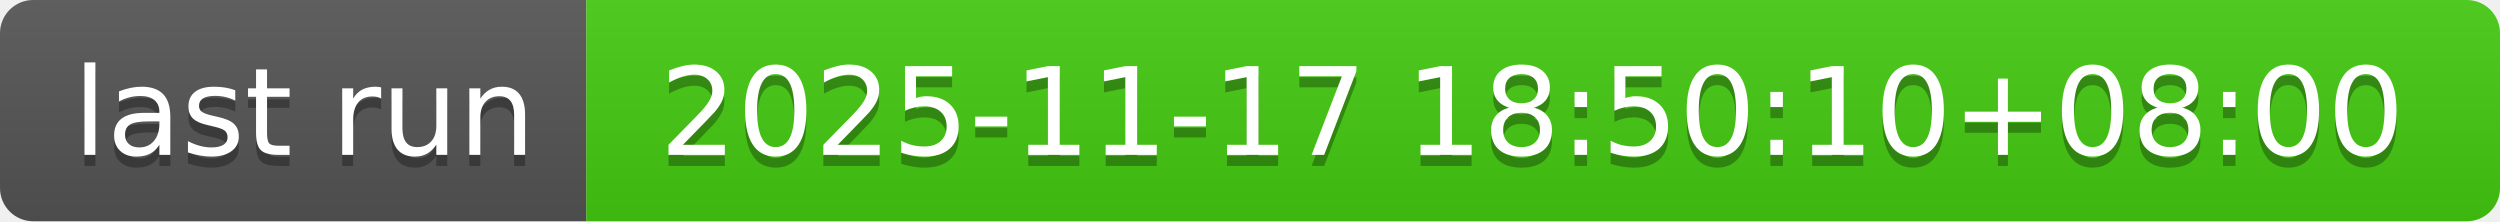
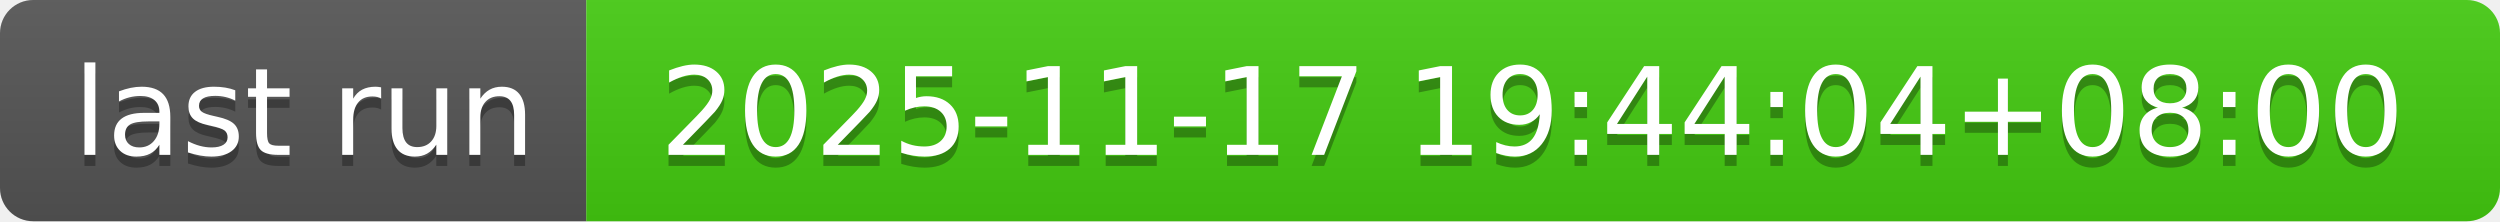
- <svg xmlns="http://www.w3.org/2000/svg" width="226" height="20" role="img" aria-label="last run: 2025-11-17 18:50:10+08:00">
+ <svg xmlns="http://www.w3.org/2000/svg" width="226" height="20" role="img" aria-label="last run: 2025-11-17 19:44:04+08:00">
  <linearGradient id="s" x2="0" y2="100%">
    <stop offset="0" stop-color="#bbb" stop-opacity=".1" />
    <stop offset="1" stop-opacity=".1" />
  </linearGradient>
  <clipPath id="r">
    <rect width="226" height="20" rx="3" fill="#fff" />
  </clipPath>
  <g clip-path="url(#r)">
    <rect width="53" height="20" fill="#555" />
    <rect x="53" width="173" height="20" fill="#4c1" />
    <rect width="226" height="20" fill="url(#s)" />
  </g>
  <g fill="#fff" text-anchor="middle" font-family="Verdana,Geneva,DejaVu Sans,sans-serif" text-rendering="geometricPrecision" font-size="110">
    <text aria-hidden="true" x="275" y="150" fill="#010101" fill-opacity=".3" transform="scale(.1)" textLength="430">last run</text>
    <text x="275" y="140" transform="scale(.1)" fill="#fff" textLength="430">last run</text>
-     <text aria-hidden="true" x="1385" y="150" fill="#010101" fill-opacity=".3" transform="scale(.1)" textLength="1630">2025-11-17 18:50:10+08:00</text>
-     <text x="1385" y="140" transform="scale(.1)" fill="#fff" textLength="1630">2025-11-17 18:50:10+08:00</text>
+     <text aria-hidden="true" x="1385" y="150" fill="#010101" fill-opacity=".3" transform="scale(.1)" textLength="1630">2025-11-17 19:44:04+08:00</text>
+     <text x="1385" y="140" transform="scale(.1)" fill="#fff" textLength="1630">2025-11-17 19:44:04+08:00</text>
  </g>
</svg>
